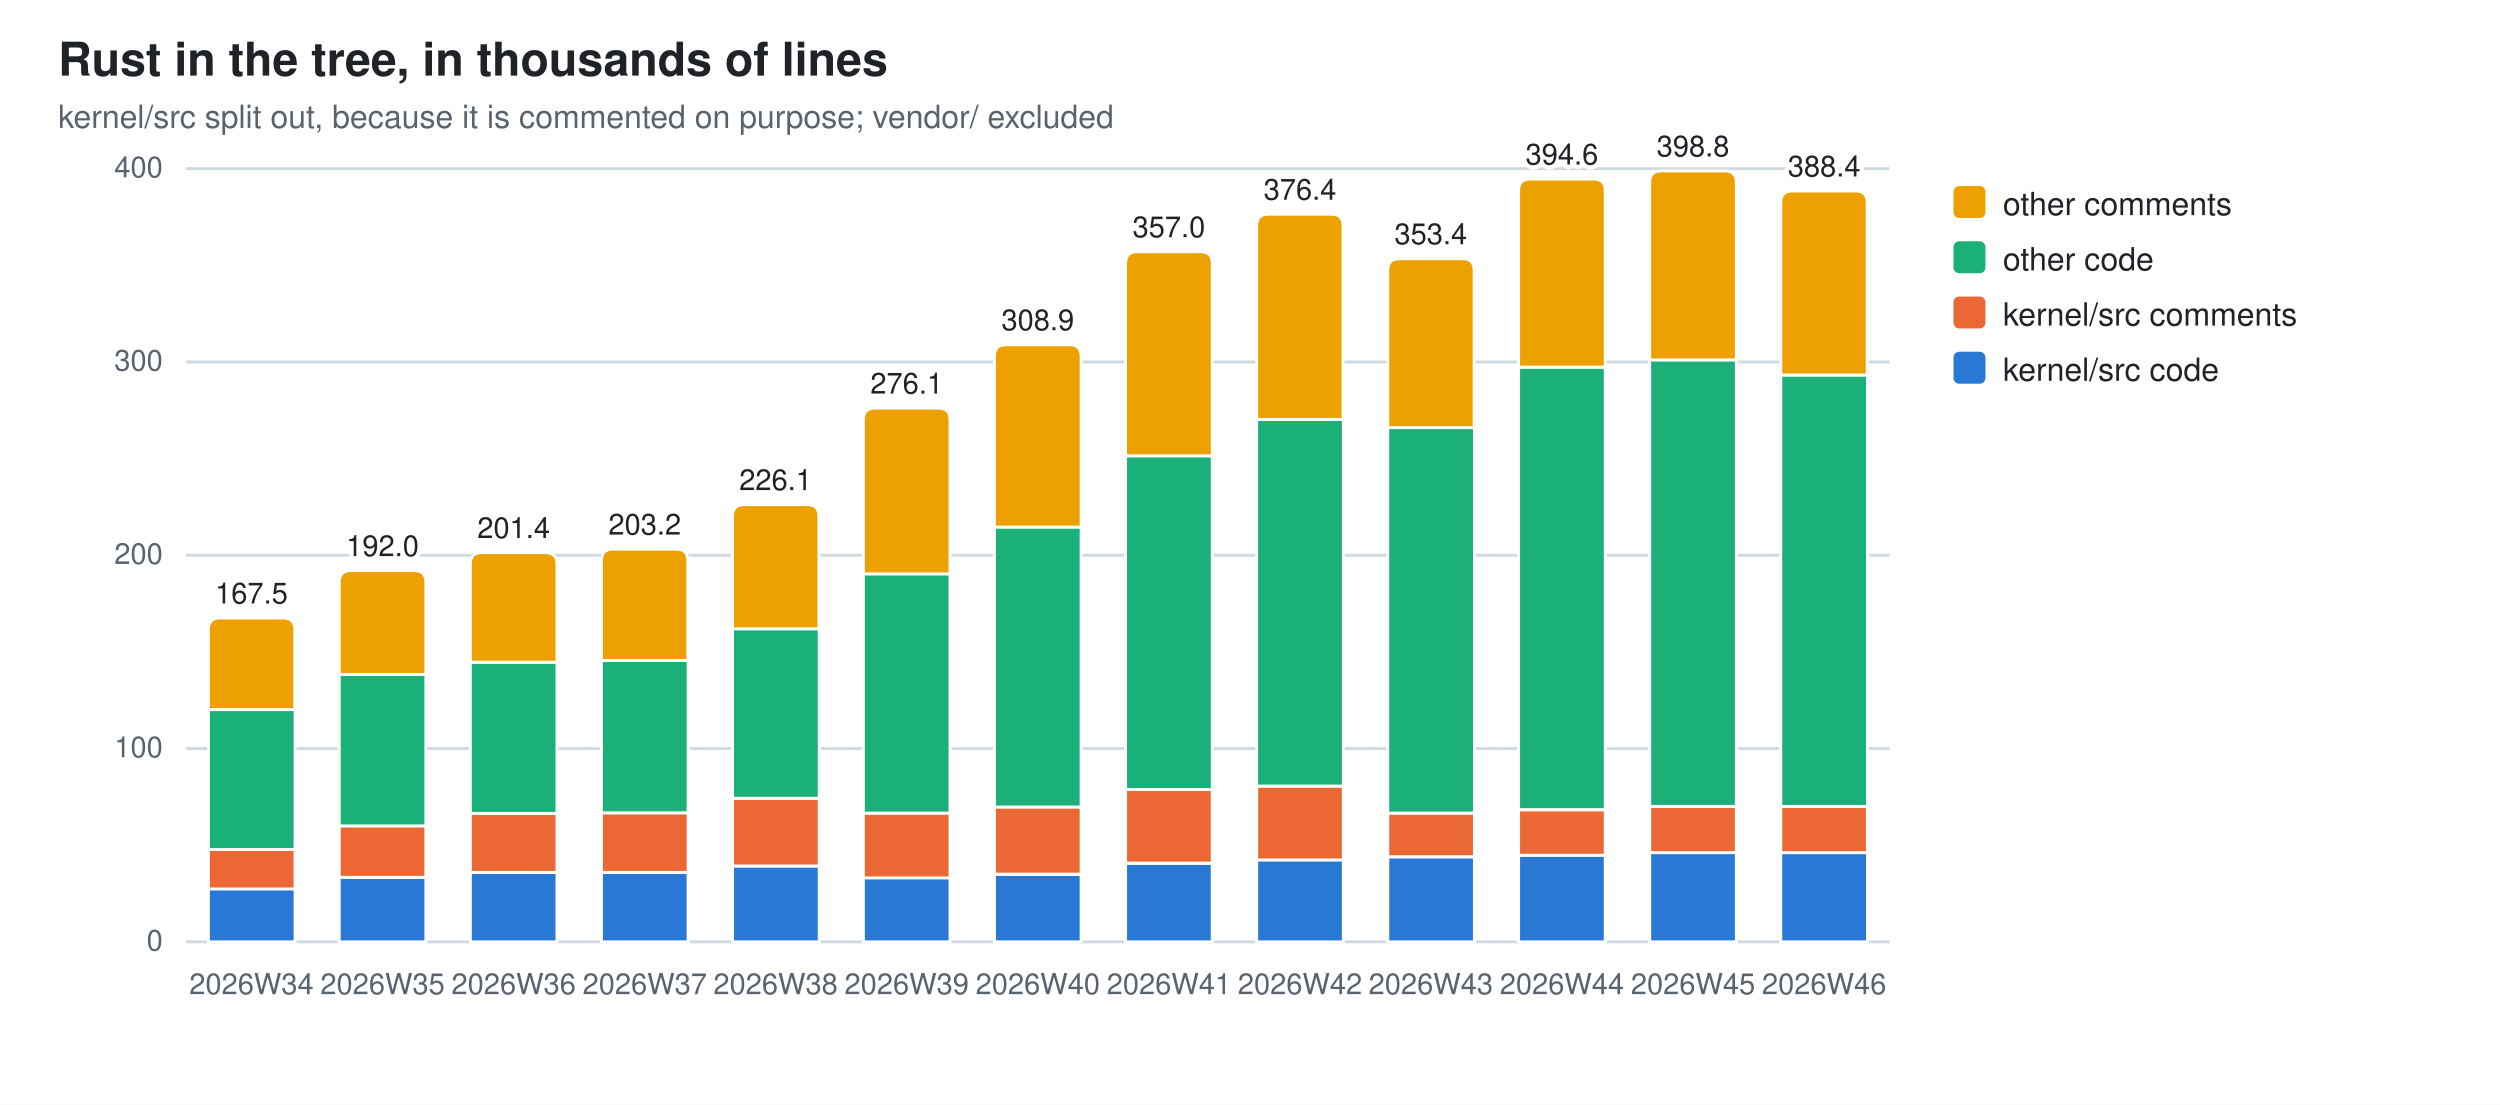
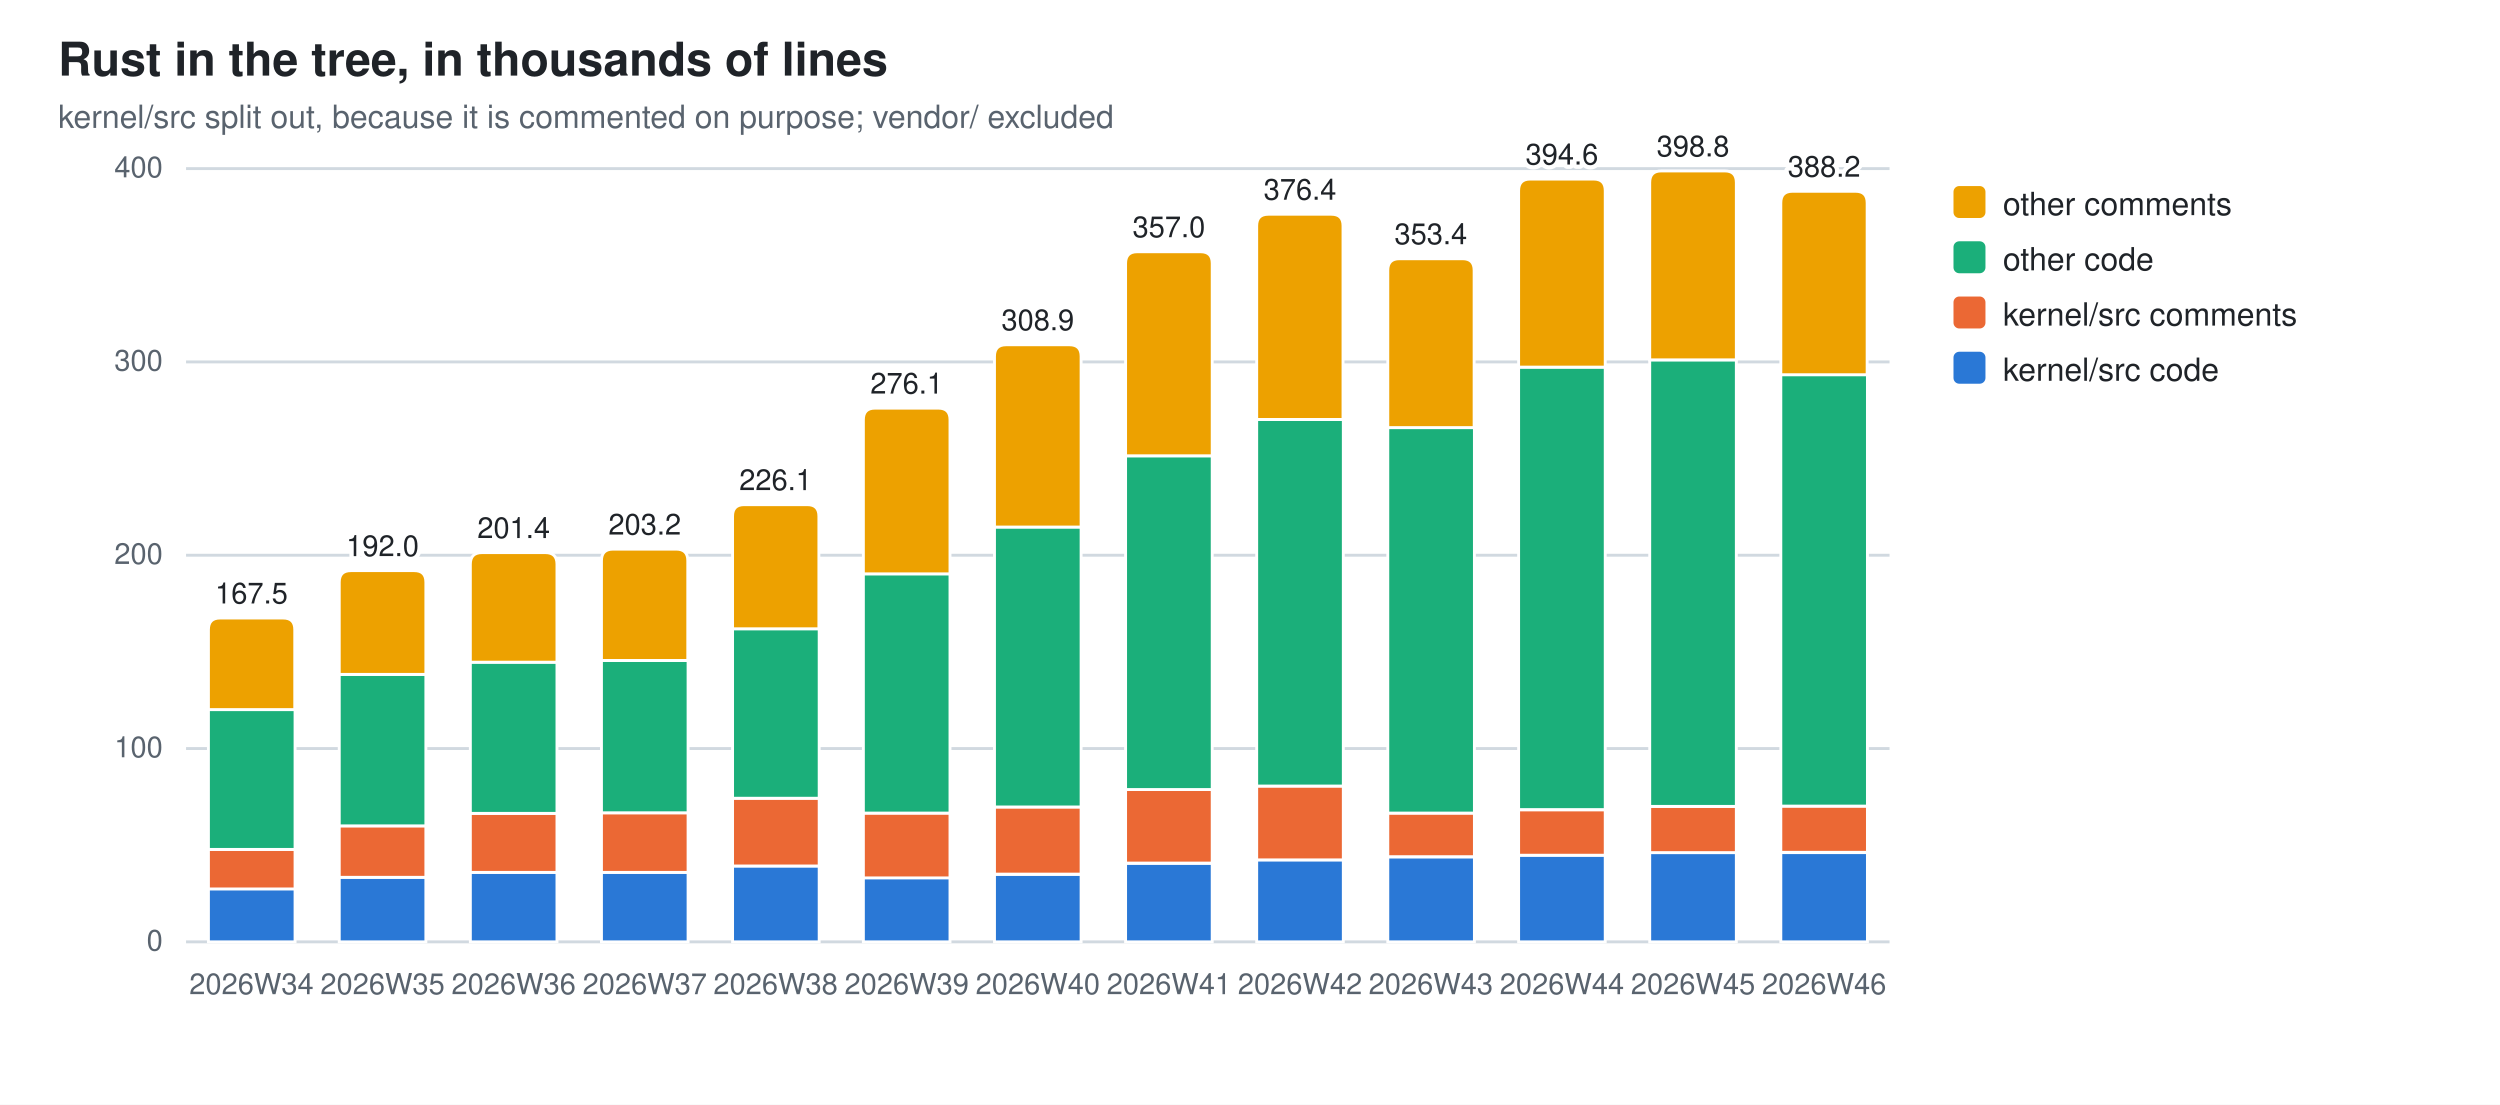
<svg xmlns="http://www.w3.org/2000/svg" width="860" height="380" viewBox="0 0 860 380" role="img" aria-label="Rust in the tree, in thousands of lines">
  <style>
  .bg{fill:#ffffff} .fg{fill:#1f2328} .mut{fill:#59636e} .grid{stroke:#d1d9e0}
  .seg{stroke:#ffffff;stroke-width:1}
  .val{paint-order:stroke;stroke:#ffffff;stroke-width:3px;stroke-linejoin:round}
  .s0{fill:#2a78d6}  .s1{fill:#eb6834}  .s2{fill:#1baf7a}  .s3{fill:#eda100}
  @media (prefers-color-scheme: dark){
    .bg{fill:#0d1117} .fg{fill:#e6edf3} .mut{fill:#9198a1} .grid{stroke:#30363d}
    .seg{stroke:#0d1117} .val{stroke:#0d1117} .s0{fill:#3987e5} .s1{fill:#d95926} .s2{fill:#199e70} .s3{fill:#c98500}}
  text{font-family:-apple-system,BlinkMacSystemFont,"Segoe UI",Helvetica,Arial,sans-serif}
</style>
  <rect class="bg" width="860" height="380" />
  <text class="fg" x="20" y="26" font-size="16" font-weight="600">Rust in the tree, in thousands of lines</text>
  <text class="mut" x="20" y="44" font-size="11">kernel/src split out, because it is commented on purpose; vendor/ excluded</text>
  <line class="grid" x1="64" y1="324.0" x2="650.0" y2="324.0" stroke-width="1" />
  <text class="mut" x="56" y="327.0" font-size="10" text-anchor="end">0</text>
  <line class="grid" x1="64" y1="257.5" x2="650.0" y2="257.5" stroke-width="1" />
  <text class="mut" x="56" y="260.5" font-size="10" text-anchor="end">100</text>
  <line class="grid" x1="64" y1="191.0" x2="650.0" y2="191.0" stroke-width="1" />
  <text class="mut" x="56" y="194.0" font-size="10" text-anchor="end">200</text>
  <line class="grid" x1="64" y1="124.5" x2="650.0" y2="124.5" stroke-width="1" />
  <text class="mut" x="56" y="127.5" font-size="10" text-anchor="end">300</text>
  <line class="grid" x1="64" y1="58.0" x2="650.0" y2="58.0" stroke-width="1" />
  <text class="mut" x="56" y="61.0" font-size="10" text-anchor="end">400</text>
  <rect class="seg s0" x="71.7" y="305.7" width="29.8" height="18.3" />
  <rect class="seg s1" x="71.7" y="292.2" width="29.8" height="13.6" />
  <rect class="seg s2" x="71.7" y="244.1" width="29.8" height="48.1" />
  <path class="seg s3" d="M71.7,244.1 V216.6 Q71.7,212.6 75.7,212.6 H97.4 Q101.4,212.6 101.4,216.6 V244.1 Z" />
  <text class="mut" x="86.5" y="342" font-size="10" text-anchor="middle">2026W34</text>
  <text class="fg val" x="86.5" y="207.6" font-size="10" text-anchor="middle">167.5</text>
  <rect class="seg s0" x="116.7" y="301.8" width="29.8" height="22.2" />
  <rect class="seg s1" x="116.7" y="284.1" width="29.8" height="17.7" />
  <rect class="seg s2" x="116.7" y="232.0" width="29.8" height="52.1" />
  <path class="seg s3" d="M116.7,232.0 V200.3 Q116.7,196.3 120.7,196.3 H142.5 Q146.5,196.3 146.5,200.3 V232.0 Z" />
  <text class="mut" x="131.6" y="342" font-size="10" text-anchor="middle">2026W35</text>
  <text class="fg val" x="131.6" y="191.3" font-size="10" text-anchor="middle">192.0</text>
  <rect class="seg s0" x="161.8" y="300.1" width="29.8" height="23.9" />
  <rect class="seg s1" x="161.8" y="279.8" width="29.8" height="20.3" />
  <rect class="seg s2" x="161.8" y="227.8" width="29.8" height="52.0" />
  <path class="seg s3" d="M161.8,227.8 V194.1 Q161.8,190.1 165.8,190.1 H187.6 Q191.6,190.1 191.6,194.1 V227.8 Z" />
  <text class="mut" x="176.7" y="342" font-size="10" text-anchor="middle">2026W36</text>
  <text class="fg val" x="176.7" y="185.1" font-size="10" text-anchor="middle">201.4</text>
  <rect class="seg s0" x="206.9" y="300.1" width="29.8" height="23.9" />
  <rect class="seg s1" x="206.9" y="279.6" width="29.8" height="20.5" />
  <rect class="seg s2" x="206.9" y="227.2" width="29.8" height="52.4" />
  <path class="seg s3" d="M206.9,227.2 V192.9 Q206.9,188.9 210.9,188.9 H232.6 Q236.6,188.9 236.6,192.9 V227.2 Z" />
  <text class="mut" x="221.8" y="342" font-size="10" text-anchor="middle">2026W37</text>
  <text class="fg val" x="221.8" y="183.9" font-size="10" text-anchor="middle">203.2</text>
  <rect class="seg s0" x="252.0" y="297.9" width="29.8" height="26.1" />
  <rect class="seg s1" x="252.0" y="274.6" width="29.8" height="23.3" />
  <rect class="seg s2" x="252.0" y="216.3" width="29.8" height="58.3" />
  <path class="seg s3" d="M252.0,216.3 V177.6 Q252.0,173.6 256.0,173.6 H277.7 Q281.7,173.6 281.7,177.6 V216.3 Z" />
  <text class="mut" x="266.8" y="342" font-size="10" text-anchor="middle">2026W38</text>
  <text class="fg val" x="266.8" y="168.6" font-size="10" text-anchor="middle">226.1</text>
  <rect class="seg s0" x="297.0" y="301.9" width="29.8" height="22.1" />
  <rect class="seg s1" x="297.0" y="279.7" width="29.8" height="22.3" />
  <rect class="seg s2" x="297.0" y="197.4" width="29.8" height="82.3" />
  <path class="seg s3" d="M297.0,197.4 V144.4 Q297.0,140.4 301.0,140.4 H322.8 Q326.8,140.4 326.8,144.4 V197.4 Z" />
  <text class="mut" x="311.9" y="342" font-size="10" text-anchor="middle">2026W39</text>
  <text class="fg val" x="311.9" y="135.4" font-size="10" text-anchor="middle">276.1</text>
  <rect class="seg s0" x="342.1" y="300.8" width="29.8" height="23.2" />
  <rect class="seg s1" x="342.1" y="277.6" width="29.8" height="23.1" />
  <rect class="seg s2" x="342.1" y="181.3" width="29.8" height="96.3" />
  <path class="seg s3" d="M342.1,181.3 V122.6 Q342.1,118.6 346.1,118.6 H367.9 Q371.9,118.6 371.9,122.6 V181.3 Z" />
  <text class="mut" x="357.0" y="342" font-size="10" text-anchor="middle">2026W40</text>
  <text class="fg val" x="357.0" y="113.6" font-size="10" text-anchor="middle">308.9</text>
  <rect class="seg s0" x="387.2" y="297.0" width="29.8" height="27.0" />
  <rect class="seg s1" x="387.2" y="271.5" width="29.8" height="25.4" />
  <rect class="seg s2" x="387.2" y="156.8" width="29.8" height="114.8" />
  <path class="seg s3" d="M387.2,156.8 V90.6 Q387.2,86.6 391.2,86.6 H413.0 Q417.0,86.6 417.0,90.6 V156.8 Z" />
  <text class="mut" x="402.1" y="342" font-size="10" text-anchor="middle">2026W41</text>
  <text class="fg val" x="402.1" y="81.6" font-size="10" text-anchor="middle">357.0</text>
  <rect class="seg s0" x="432.3" y="295.8" width="29.8" height="28.2" />
  <rect class="seg s1" x="432.3" y="270.4" width="29.8" height="25.4" />
  <rect class="seg s2" x="432.3" y="144.3" width="29.8" height="126.1" />
  <path class="seg s3" d="M432.3,144.3 V77.7 Q432.3,73.7 436.3,73.7 H458.0 Q462.0,73.7 462.0,77.7 V144.3 Z" />
  <text class="mut" x="447.2" y="342" font-size="10" text-anchor="middle">2026W42</text>
  <text class="fg val" x="447.2" y="68.7" font-size="10" text-anchor="middle">376.4</text>
  <rect class="seg s0" x="477.4" y="294.8" width="29.8" height="29.2" />
  <rect class="seg s1" x="477.4" y="279.7" width="29.8" height="15.0" />
  <rect class="seg s2" x="477.4" y="147.1" width="29.8" height="132.6" />
  <path class="seg s3" d="M477.4,147.1 V93.0 Q477.4,89.0 481.4,89.0 H503.1 Q507.1,89.0 507.1,93.0 V147.1 Z" />
  <text class="mut" x="492.2" y="342" font-size="10" text-anchor="middle">2026W43</text>
  <text class="fg val" x="492.2" y="84.0" font-size="10" text-anchor="middle">353.4</text>
  <rect class="seg s0" x="522.4" y="294.2" width="29.8" height="29.8" />
  <rect class="seg s1" x="522.4" y="278.6" width="29.8" height="15.6" />
  <rect class="seg s2" x="522.4" y="126.3" width="29.8" height="152.2" />
  <path class="seg s3" d="M522.4,126.3 V65.6 Q522.4,61.6 526.4,61.6 H548.2 Q552.2,61.6 552.2,65.6 V126.3 Z" />
  <text class="mut" x="537.3" y="342" font-size="10" text-anchor="middle">2026W44</text>
  <text class="fg val" x="537.3" y="56.6" font-size="10" text-anchor="middle">394.6</text>
  <rect class="seg s0" x="567.5" y="293.3" width="29.8" height="30.7" />
  <rect class="seg s1" x="567.5" y="277.4" width="29.8" height="15.9" />
  <rect class="seg s2" x="567.5" y="123.8" width="29.8" height="153.6" />
  <path class="seg s3" d="M567.5,123.8 V62.8 Q567.5,58.8 571.5,58.8 H593.3 Q597.3,58.8 597.3,62.8 V123.8 Z" />
  <text class="mut" x="582.4" y="342" font-size="10" text-anchor="middle">2026W45</text>
  <text class="fg val" x="582.4" y="53.8" font-size="10" text-anchor="middle">398.8</text>
  <rect class="seg s0" x="612.6" y="293.3" width="29.8" height="30.7" />
-   <rect class="seg s1" x="612.6" y="277.4" width="29.8" height="15.9" />
-   <rect class="seg s2" x="612.6" y="129.0" width="29.8" height="148.4" />
-   <path class="seg s3" d="M612.6,129.0 V69.7 Q612.6,65.7 616.6,65.7 H638.3 Q642.3,65.7 642.3,69.7 V129.0 Z" />
+   <rect class="seg s1" x="612.6" y="277.3" width="29.8" height="15.9" />
+   <rect class="seg s2" x="612.6" y="128.9" width="29.8" height="148.4" />
+   <path class="seg s3" d="M612.6,128.9 V69.8 Q612.6,65.8 616.6,65.8 H638.3 Q642.3,65.8 642.3,69.8 V128.9 Z" />
  <text class="mut" x="627.5" y="342" font-size="10" text-anchor="middle">2026W46</text>
-   <text class="fg val" x="627.5" y="60.7" font-size="10" text-anchor="middle">388.4</text>
+   <text class="fg val" x="627.5" y="60.8" font-size="10" text-anchor="middle">388.2</text>
  <rect class="s3" x="672" y="64" width="11" height="11" rx="2" />
  <text class="fg" y="74" font-size="11">
    <tspan x="689" dy="0">other comments</tspan>
  </text>
  <rect class="s2" x="672" y="83" width="11" height="11" rx="2" />
  <text class="fg" y="93" font-size="11">
    <tspan x="689" dy="0">other code</tspan>
  </text>
  <rect class="s1" x="672" y="102" width="11" height="11" rx="2" />
  <text class="fg" y="112" font-size="11">
    <tspan x="689" dy="0">kernel/src comments</tspan>
  </text>
  <rect class="s0" x="672" y="121" width="11" height="11" rx="2" />
  <text class="fg" y="131" font-size="11">
    <tspan x="689" dy="0">kernel/src code</tspan>
  </text>
</svg>
